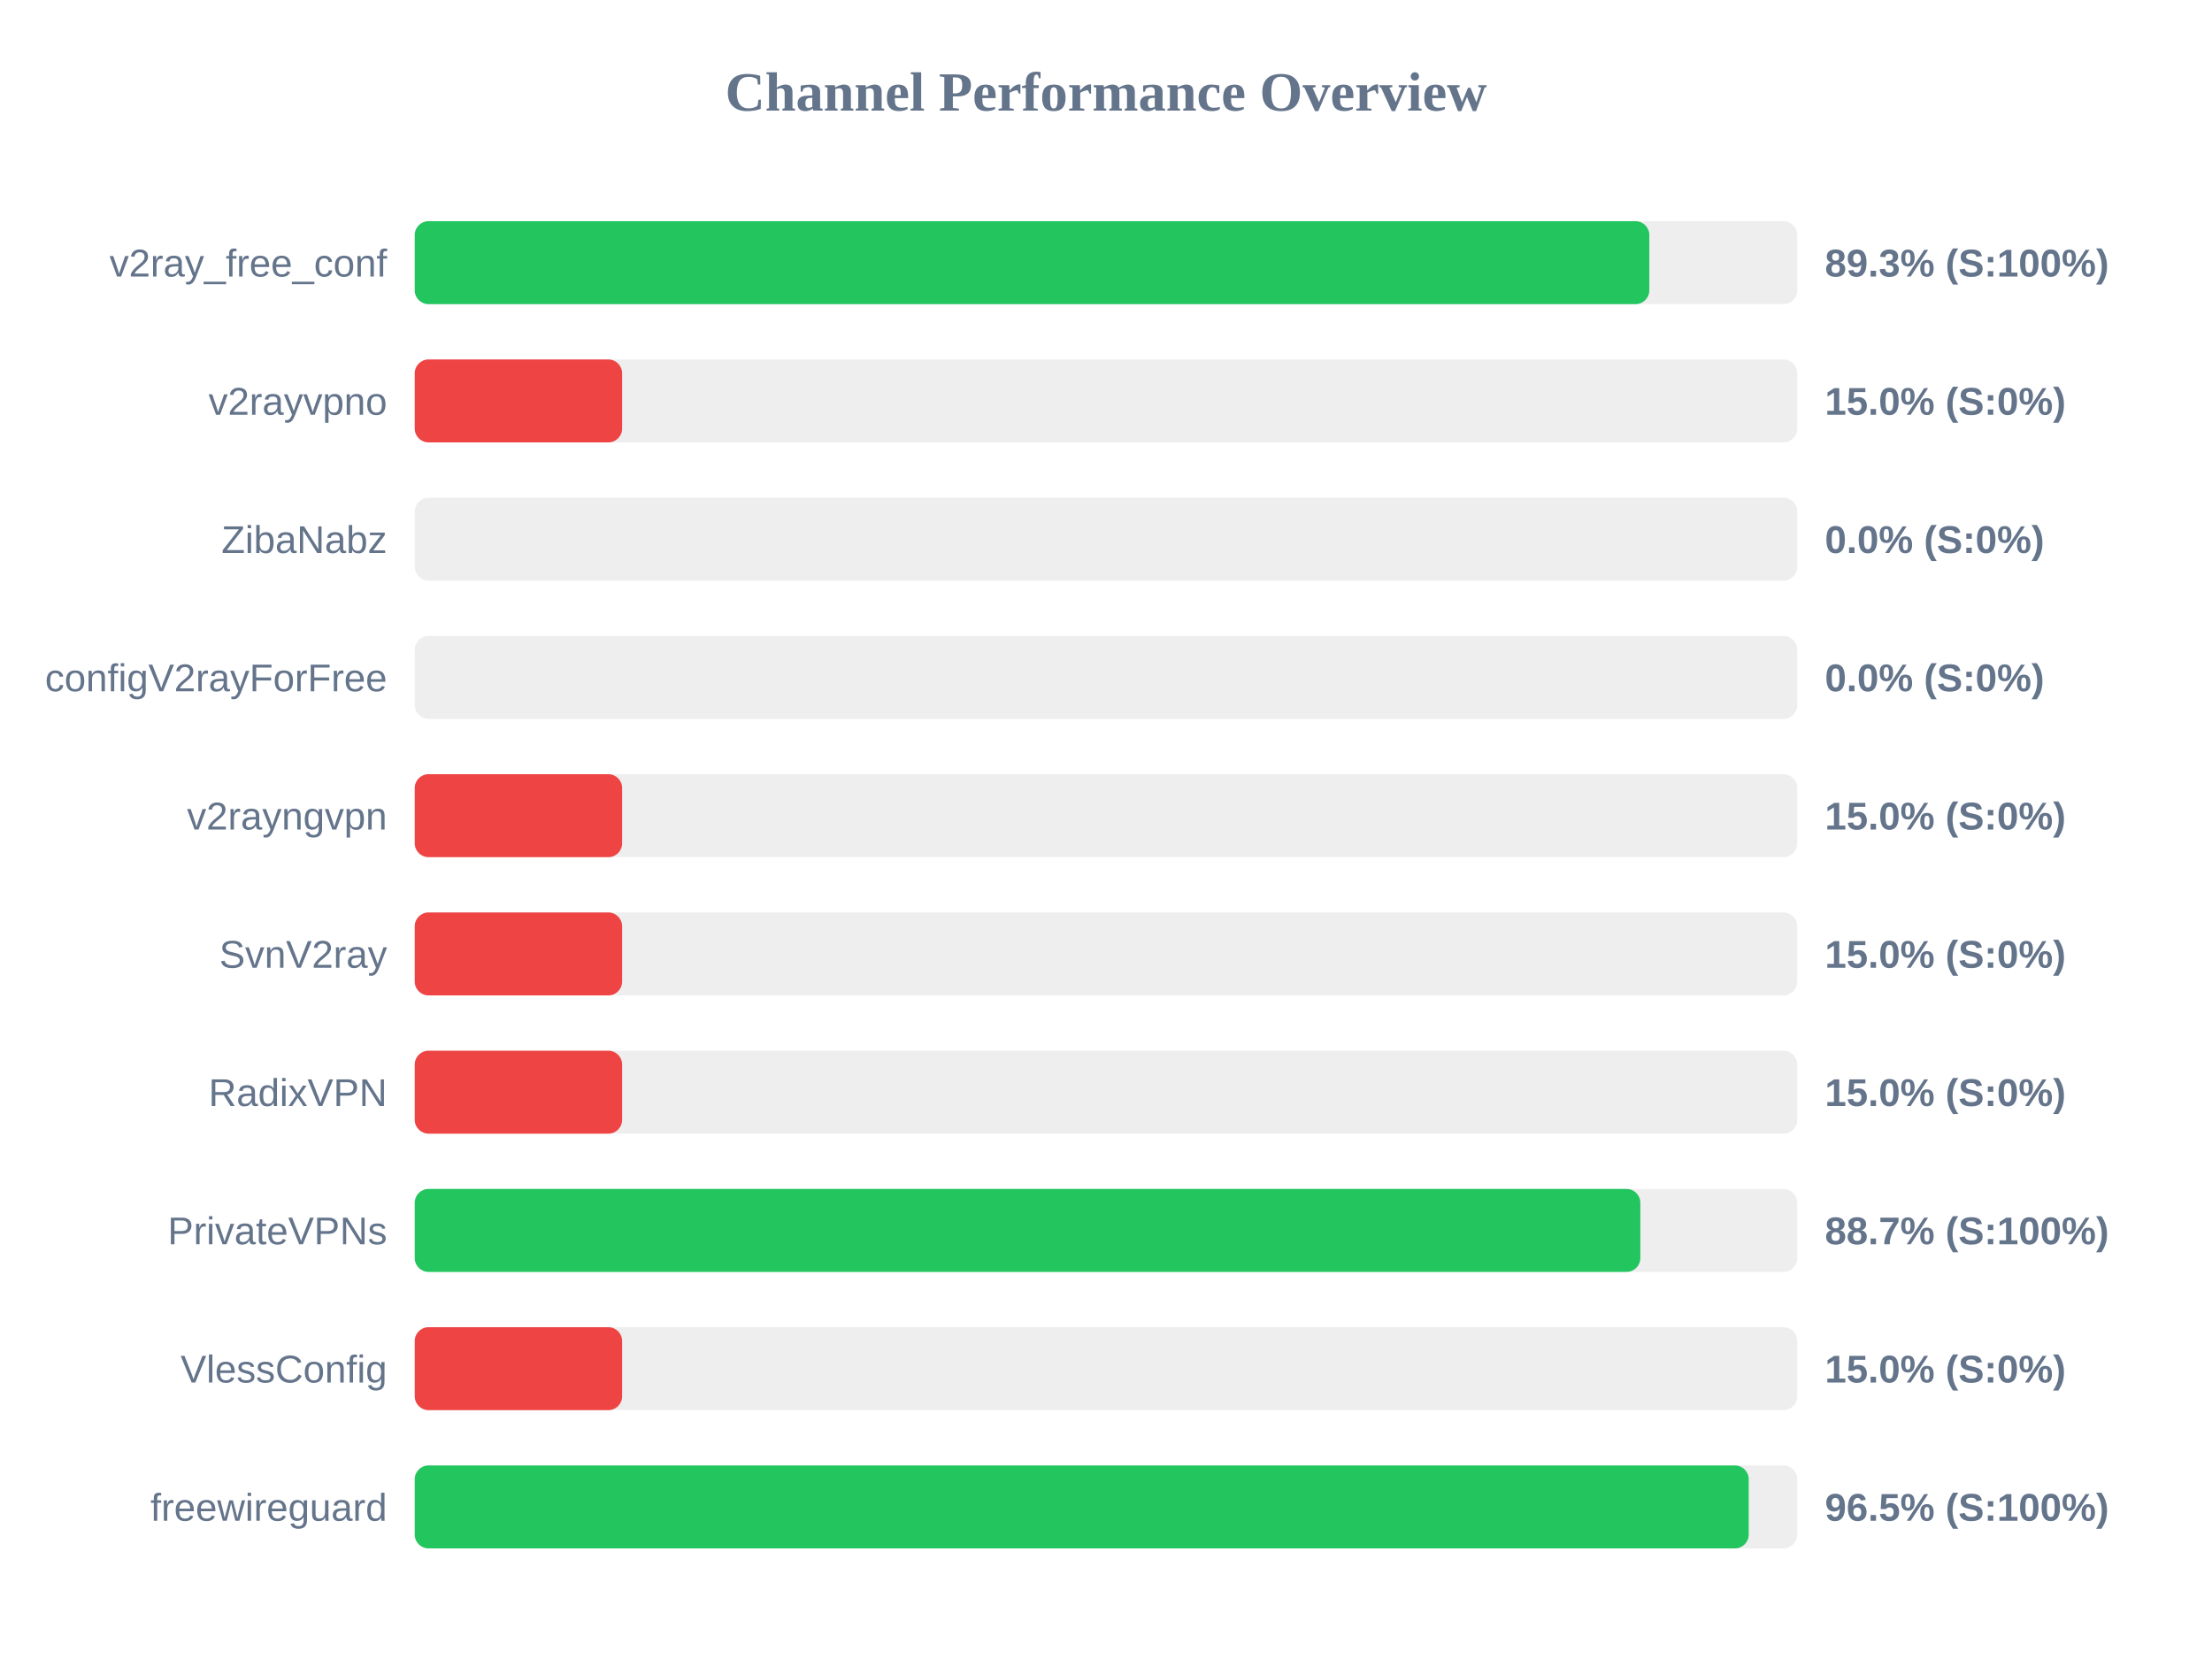
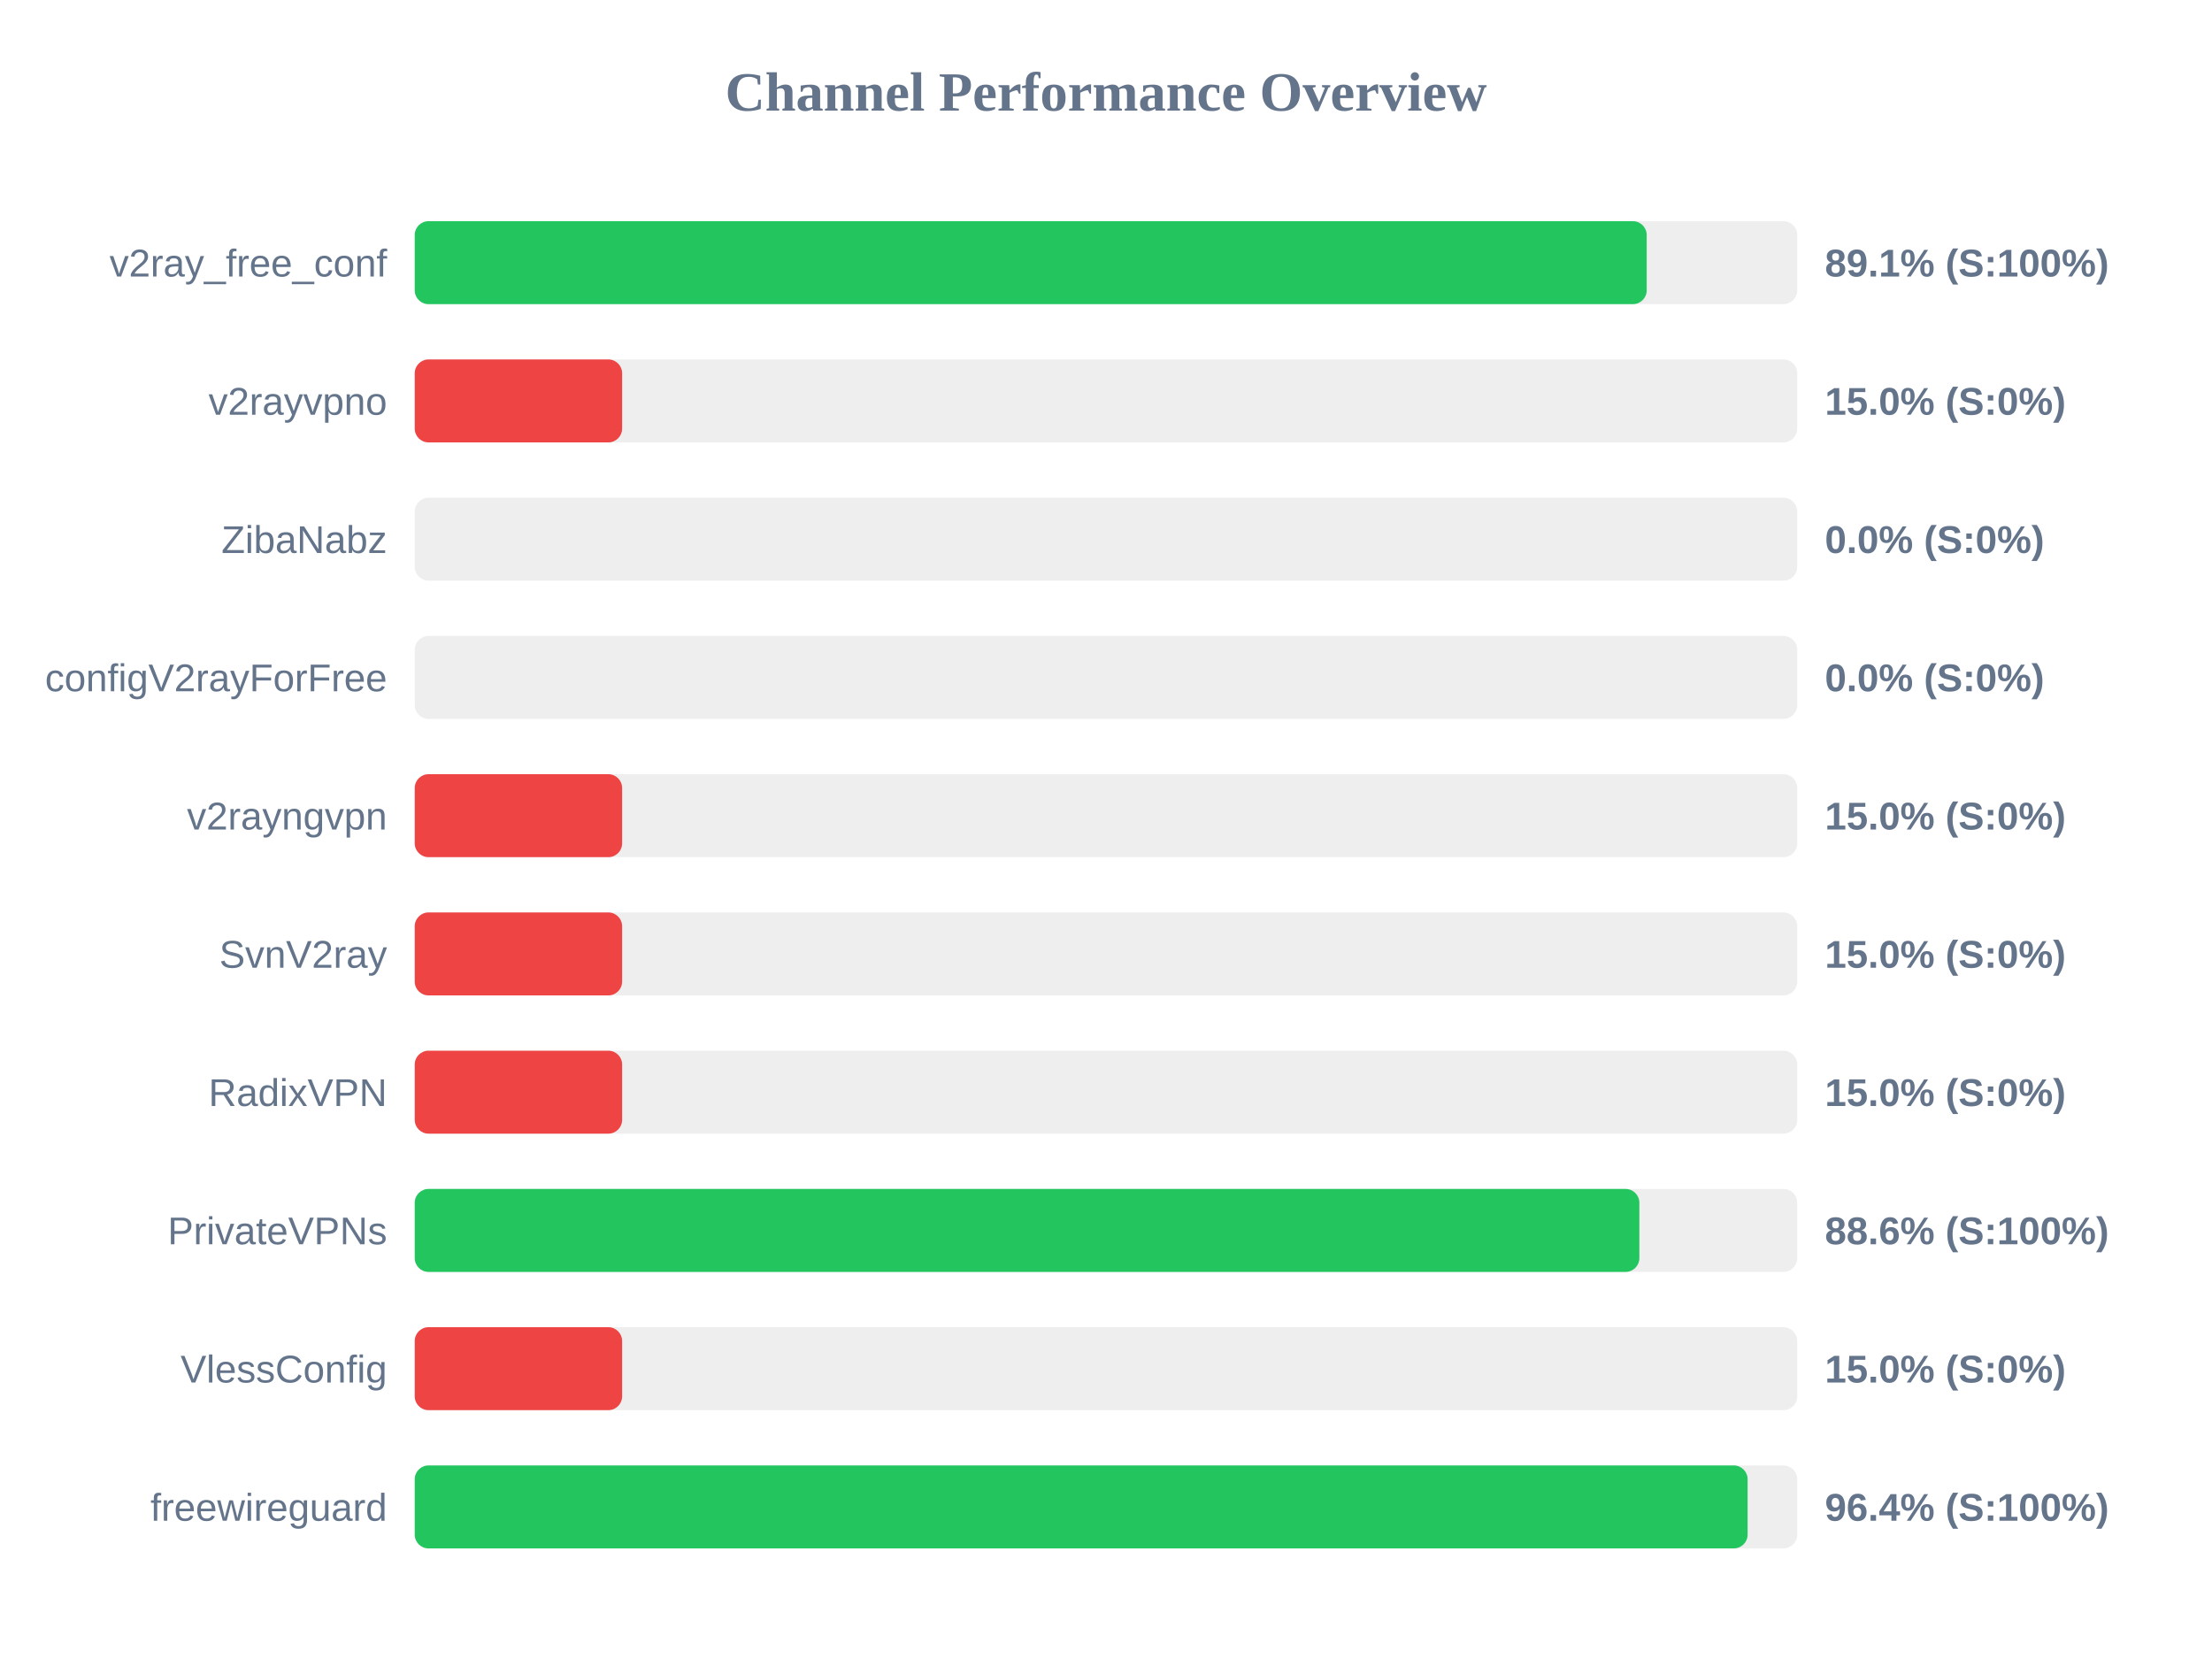
<svg xmlns="http://www.w3.org/2000/svg" width="800" height="600" version="1.1">
  <style>
        .row { font: 14px Arial; fill: #64748b; }
        .score { font: bold 14px Arial; fill: #64748b; }
    </style>
  <text x="400" y="40" text-anchor="middle" font-size="20px" font-weight="bold" fill="#64748b">Channel Performance Overview</text>
  <rect x="150" y="80" width="500" height="30" fill="#eee" rx="5" />
-   <rect x="150" y="80" width="446.5" height="30" fill="#22c55e" rx="5" />
+   <rect x="150" y="80" width="445.55" height="30" fill="#22c55e" rx="5" />
  <text x="140" y="100" text-anchor="end" class="row">v2ray_free_conf</text>
-   <text x="660" y="100" text-anchor="start" class="score">89.3% (S:100%)</text>
+   <text x="660" y="100" text-anchor="start" class="score">89.1% (S:100%)</text>
  <rect x="150" y="130" width="500" height="30" fill="#eee" rx="5" />
  <rect x="150" y="130" width="75.0" height="30" fill="#ef4444" rx="5" />
  <text x="140" y="150" text-anchor="end" class="row">v2rayvpno</text>
  <text x="660" y="150" text-anchor="start" class="score">15.0% (S:0%)</text>
  <rect x="150" y="180" width="500" height="30" fill="#eee" rx="5" />
  <rect x="150" y="180" width="0.0" height="30" fill="#ef4444" rx="5" />
  <text x="140" y="200" text-anchor="end" class="row">ZibaNabz</text>
  <text x="660" y="200" text-anchor="start" class="score">0.0% (S:0%)</text>
  <rect x="150" y="230" width="500" height="30" fill="#eee" rx="5" />
  <rect x="150" y="230" width="0.0" height="30" fill="#ef4444" rx="5" />
  <text x="140" y="250" text-anchor="end" class="row">configV2rayForFree</text>
  <text x="660" y="250" text-anchor="start" class="score">0.0% (S:0%)</text>
  <rect x="150" y="280" width="500" height="30" fill="#eee" rx="5" />
  <rect x="150" y="280" width="75.0" height="30" fill="#ef4444" rx="5" />
  <text x="140" y="300" text-anchor="end" class="row">v2rayngvpn</text>
  <text x="660" y="300" text-anchor="start" class="score">15.0% (S:0%)</text>
  <rect x="150" y="330" width="500" height="30" fill="#eee" rx="5" />
  <rect x="150" y="330" width="75.0" height="30" fill="#ef4444" rx="5" />
  <text x="140" y="350" text-anchor="end" class="row">SvnV2ray</text>
  <text x="660" y="350" text-anchor="start" class="score">15.0% (S:0%)</text>
  <rect x="150" y="380" width="500" height="30" fill="#eee" rx="5" />
  <rect x="150" y="380" width="75.0" height="30" fill="#ef4444" rx="5" />
  <text x="140" y="400" text-anchor="end" class="row">RadixVPN</text>
  <text x="660" y="400" text-anchor="start" class="score">15.0% (S:0%)</text>
  <rect x="150" y="430" width="500" height="30" fill="#eee" rx="5" />
-   <rect x="150" y="430" width="443.25" height="30" fill="#22c55e" rx="5" />
+   <rect x="150" y="430" width="442.9" height="30" fill="#22c55e" rx="5" />
  <text x="140" y="450" text-anchor="end" class="row">PrivateVPNs</text>
-   <text x="660" y="450" text-anchor="start" class="score">88.7% (S:100%)</text>
+   <text x="660" y="450" text-anchor="start" class="score">88.6% (S:100%)</text>
  <rect x="150" y="480" width="500" height="30" fill="#eee" rx="5" />
  <rect x="150" y="480" width="75.0" height="30" fill="#ef4444" rx="5" />
  <text x="140" y="500" text-anchor="end" class="row">VlessConfig</text>
  <text x="660" y="500" text-anchor="start" class="score">15.0% (S:0%)</text>
  <rect x="150" y="530" width="500" height="30" fill="#eee" rx="5" />
-   <rect x="150" y="530" width="482.45" height="30" fill="#22c55e" rx="5" />
+   <rect x="150" y="530" width="482.05" height="30" fill="#22c55e" rx="5" />
  <text x="140" y="550" text-anchor="end" class="row">freewireguard</text>
-   <text x="660" y="550" text-anchor="start" class="score">96.5% (S:100%)</text>
+   <text x="660" y="550" text-anchor="start" class="score">96.4% (S:100%)</text>
</svg>
